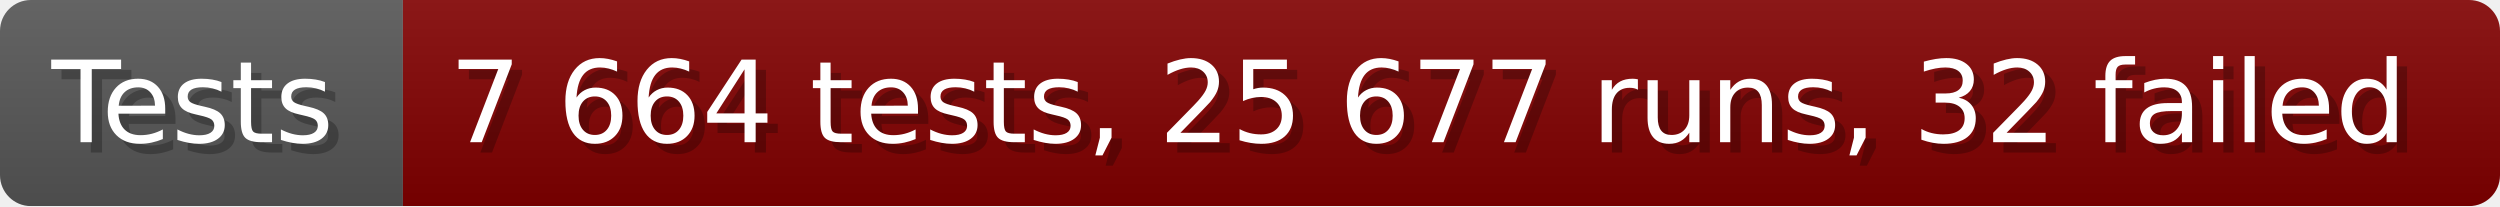
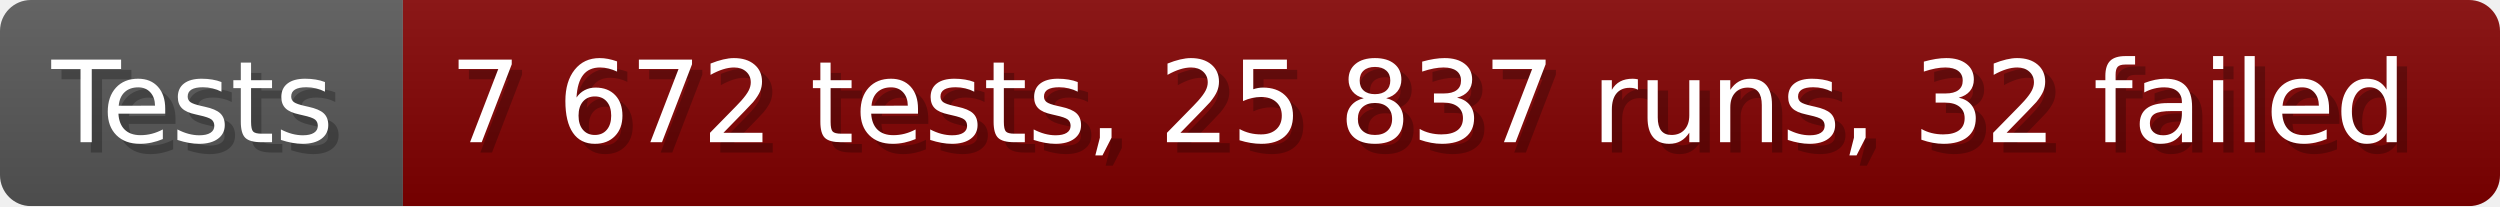
- <svg xmlns="http://www.w3.org/2000/svg" width="242.6" height="20" viewBox="0 0 2426 200" role="img" aria-label="Tests: 7 664 tests, 25 677 runs, 32 failed">
+ <svg xmlns="http://www.w3.org/2000/svg" width="242.6" height="20" viewBox="0 0 2426 200" role="img" aria-label="Tests: 7 672 tests, 25 837 runs, 32 failed">
  <linearGradient id="a" x2="0" y2="100%">
    <stop offset="0" stop-opacity=".1" stop-color="#EEE" />
    <stop offset="1" stop-opacity=".1" />
  </linearGradient>
  <mask id="m">
    <rect width="2426" height="200" rx="30" fill="#FFF" />
  </mask>
  <g mask="url(#m)">
    <rect width="391" height="200" fill="#555" />
    <rect width="2035" height="200" fill="#800000" x="391" />
    <rect width="2426" height="200" fill="url(#a)" />
  </g>
  <g aria-hidden="true" fill="#fff" text-anchor="start" font-family="Verdana,DejaVu Sans,sans-serif" font-size="110">
    <text x="60" y="148" textLength="291" fill="#000" opacity="0.25">Tests</text>
    <text x="50" y="138" textLength="291">Tests</text>
-     <text x="446" y="148" textLength="1935" fill="#000" opacity="0.25">7 664 tests, 25 677 runs, 32 failed</text>
-     <text x="436" y="138" textLength="1935">7 664 tests, 25 677 runs, 32 failed</text>
+     <text x="446" y="148" textLength="1935" fill="#000" opacity="0.25">7 672 tests, 25 837 runs, 32 failed</text>
+     <text x="436" y="138" textLength="1935">7 672 tests, 25 837 runs, 32 failed</text>
  </g>
</svg>
